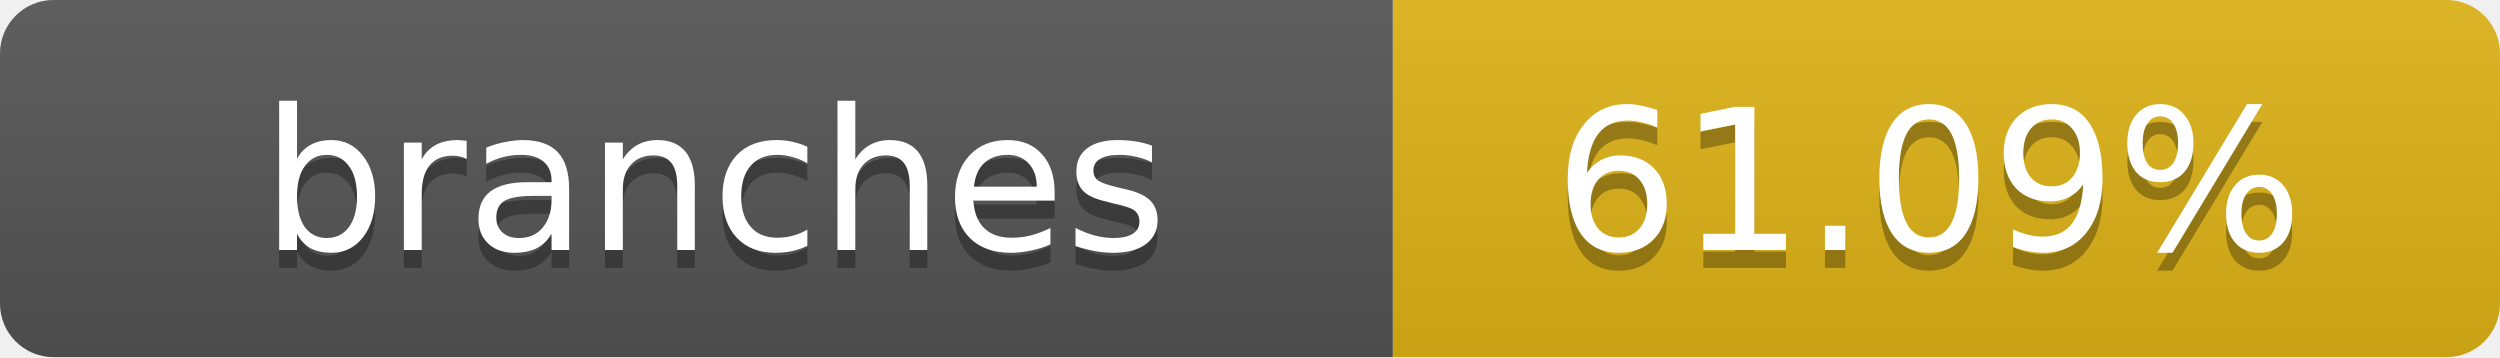
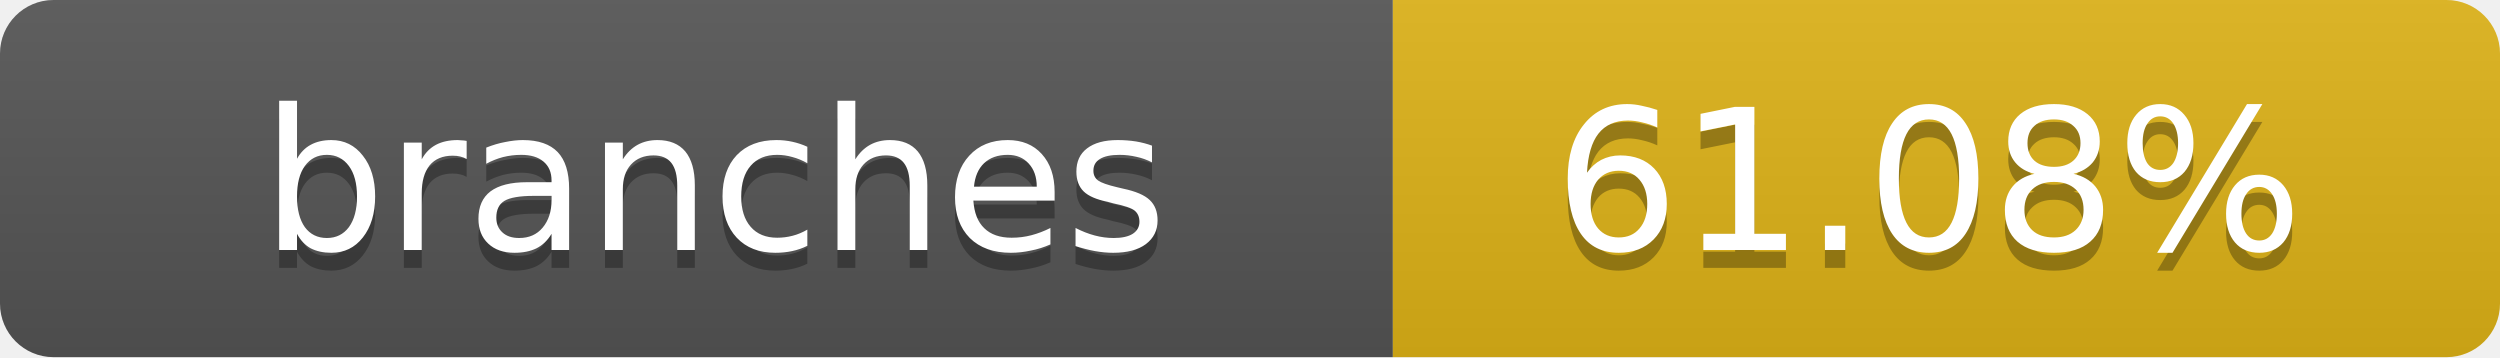
- <svg xmlns="http://www.w3.org/2000/svg" width="140" height="20" role="img" aria-label="branches: 61.09%">
+ <svg xmlns="http://www.w3.org/2000/svg" width="140" height="20" role="img" aria-label="branches: 61.08%">
  <linearGradient id="s" x2="0" y2="100%">
    <stop offset="0" stop-color="#bbb" stop-opacity=".1" />
    <stop offset="1" stop-opacity=".1" />
  </linearGradient>
  <clipPath id="r">
    <rect width="140" height="20" rx="3" fill="#fff" />
  </clipPath>
  <g clip-path="url(#r)">
    <rect width="78" height="20" fill="#555" />
    <rect x="78" width="62" height="20" fill="#dfb317" />
    <rect width="140" height="20" fill="url(#s)" />
  </g>
  <g fill="#fff" text-anchor="middle" font-family="Verdana,Geneva,DejaVu Sans,sans-serif" text-rendering="geometricPrecision" font-size="11">
    <text x="40" y="15" fill="#010101" fill-opacity=".3">branches</text>
    <text x="40" y="14">branches</text>
-     <text x="108" y="15" fill="#010101" fill-opacity=".3">61.09%</text>
-     <text x="108" y="14">61.09%</text>
+     <text x="108" y="15" fill="#010101" fill-opacity=".3">61.08%</text>
+     <text x="108" y="14">61.08%</text>
  </g>
</svg>
